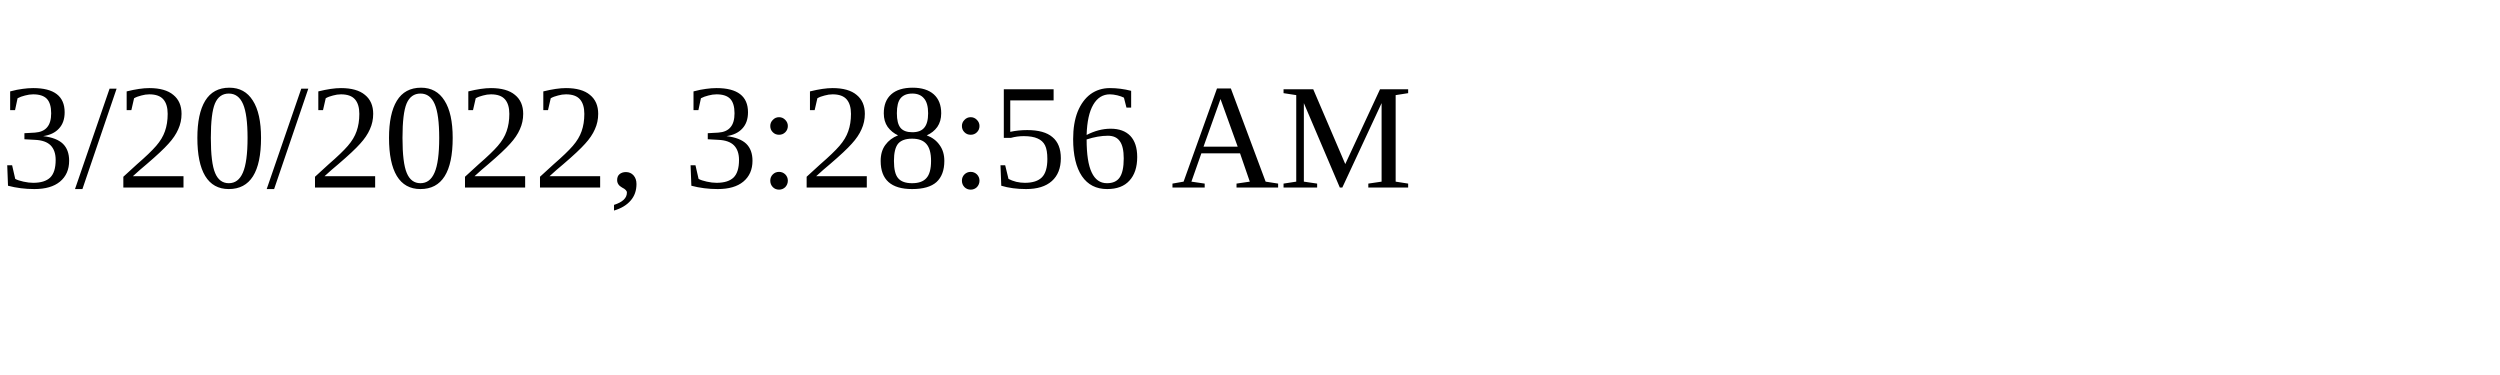
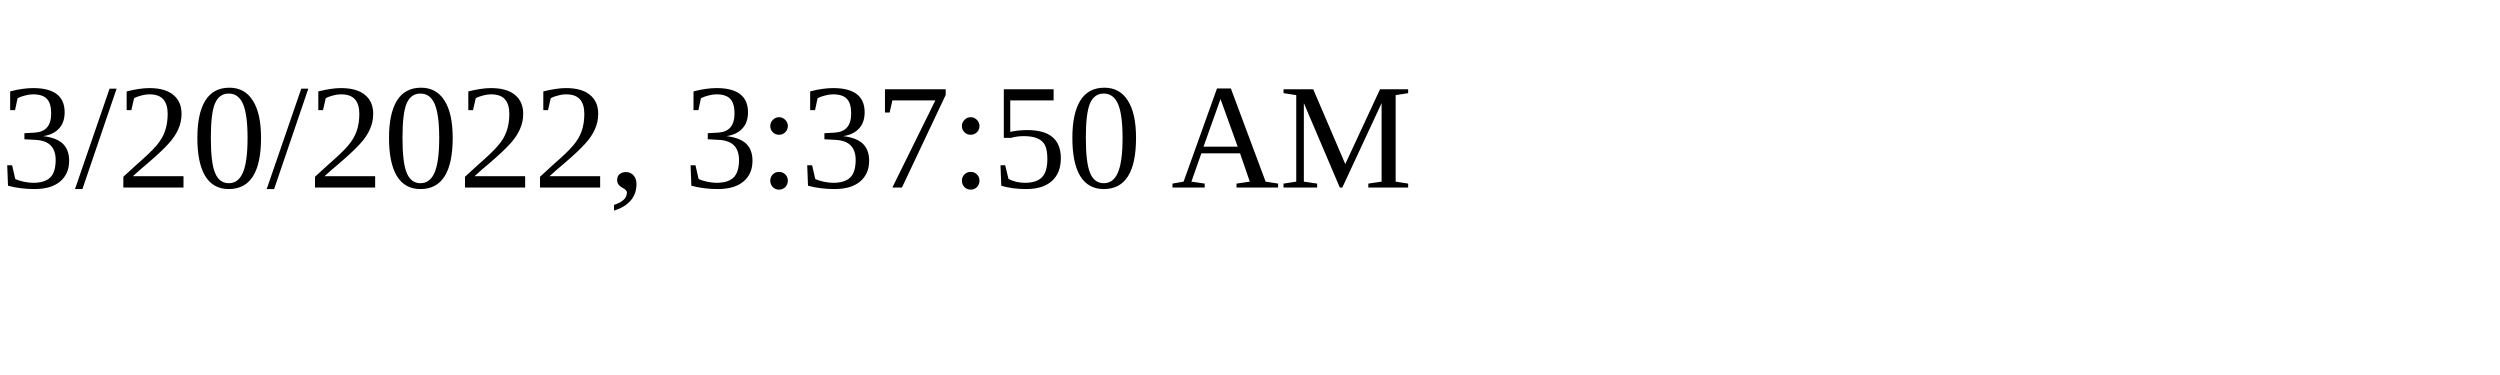
<svg xmlns="http://www.w3.org/2000/svg" height="30" width="200">
-   <text x="0" y="15">3/20/2022, 3:28:56 AM</text>
+   <text x="0" y="15">3/20/2022, 3:37:50 AM</text>
</svg>
